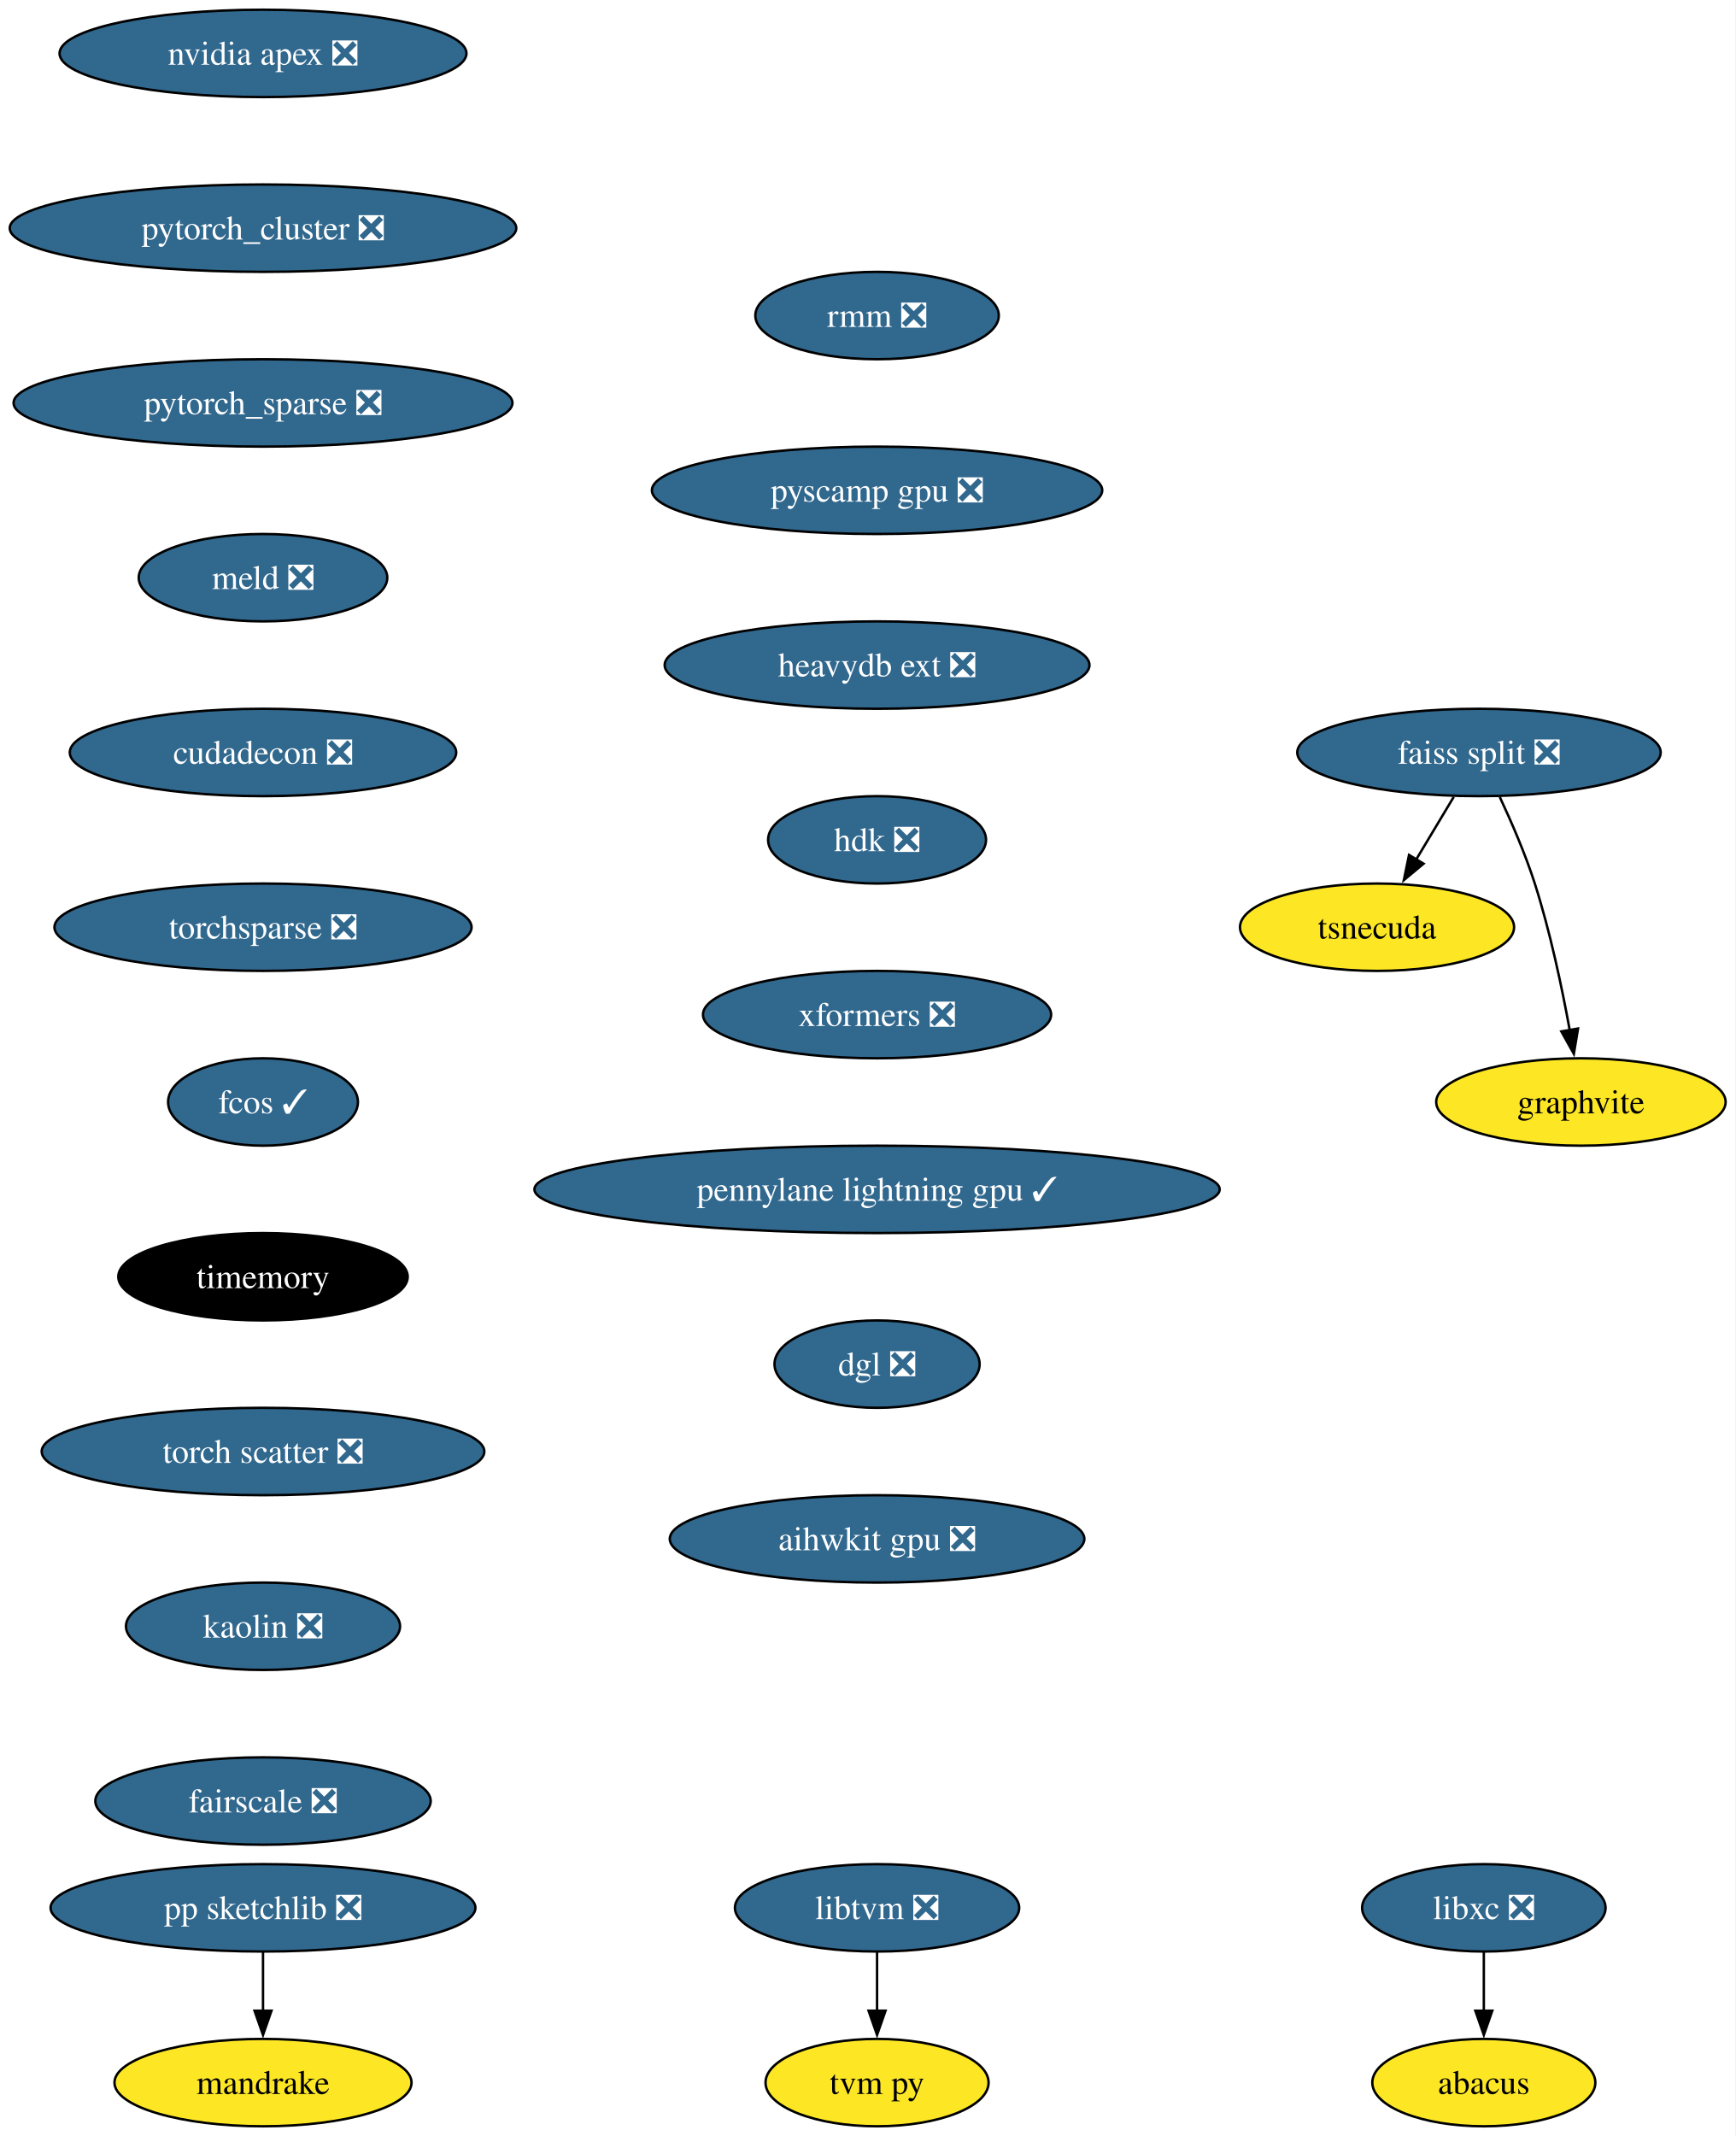
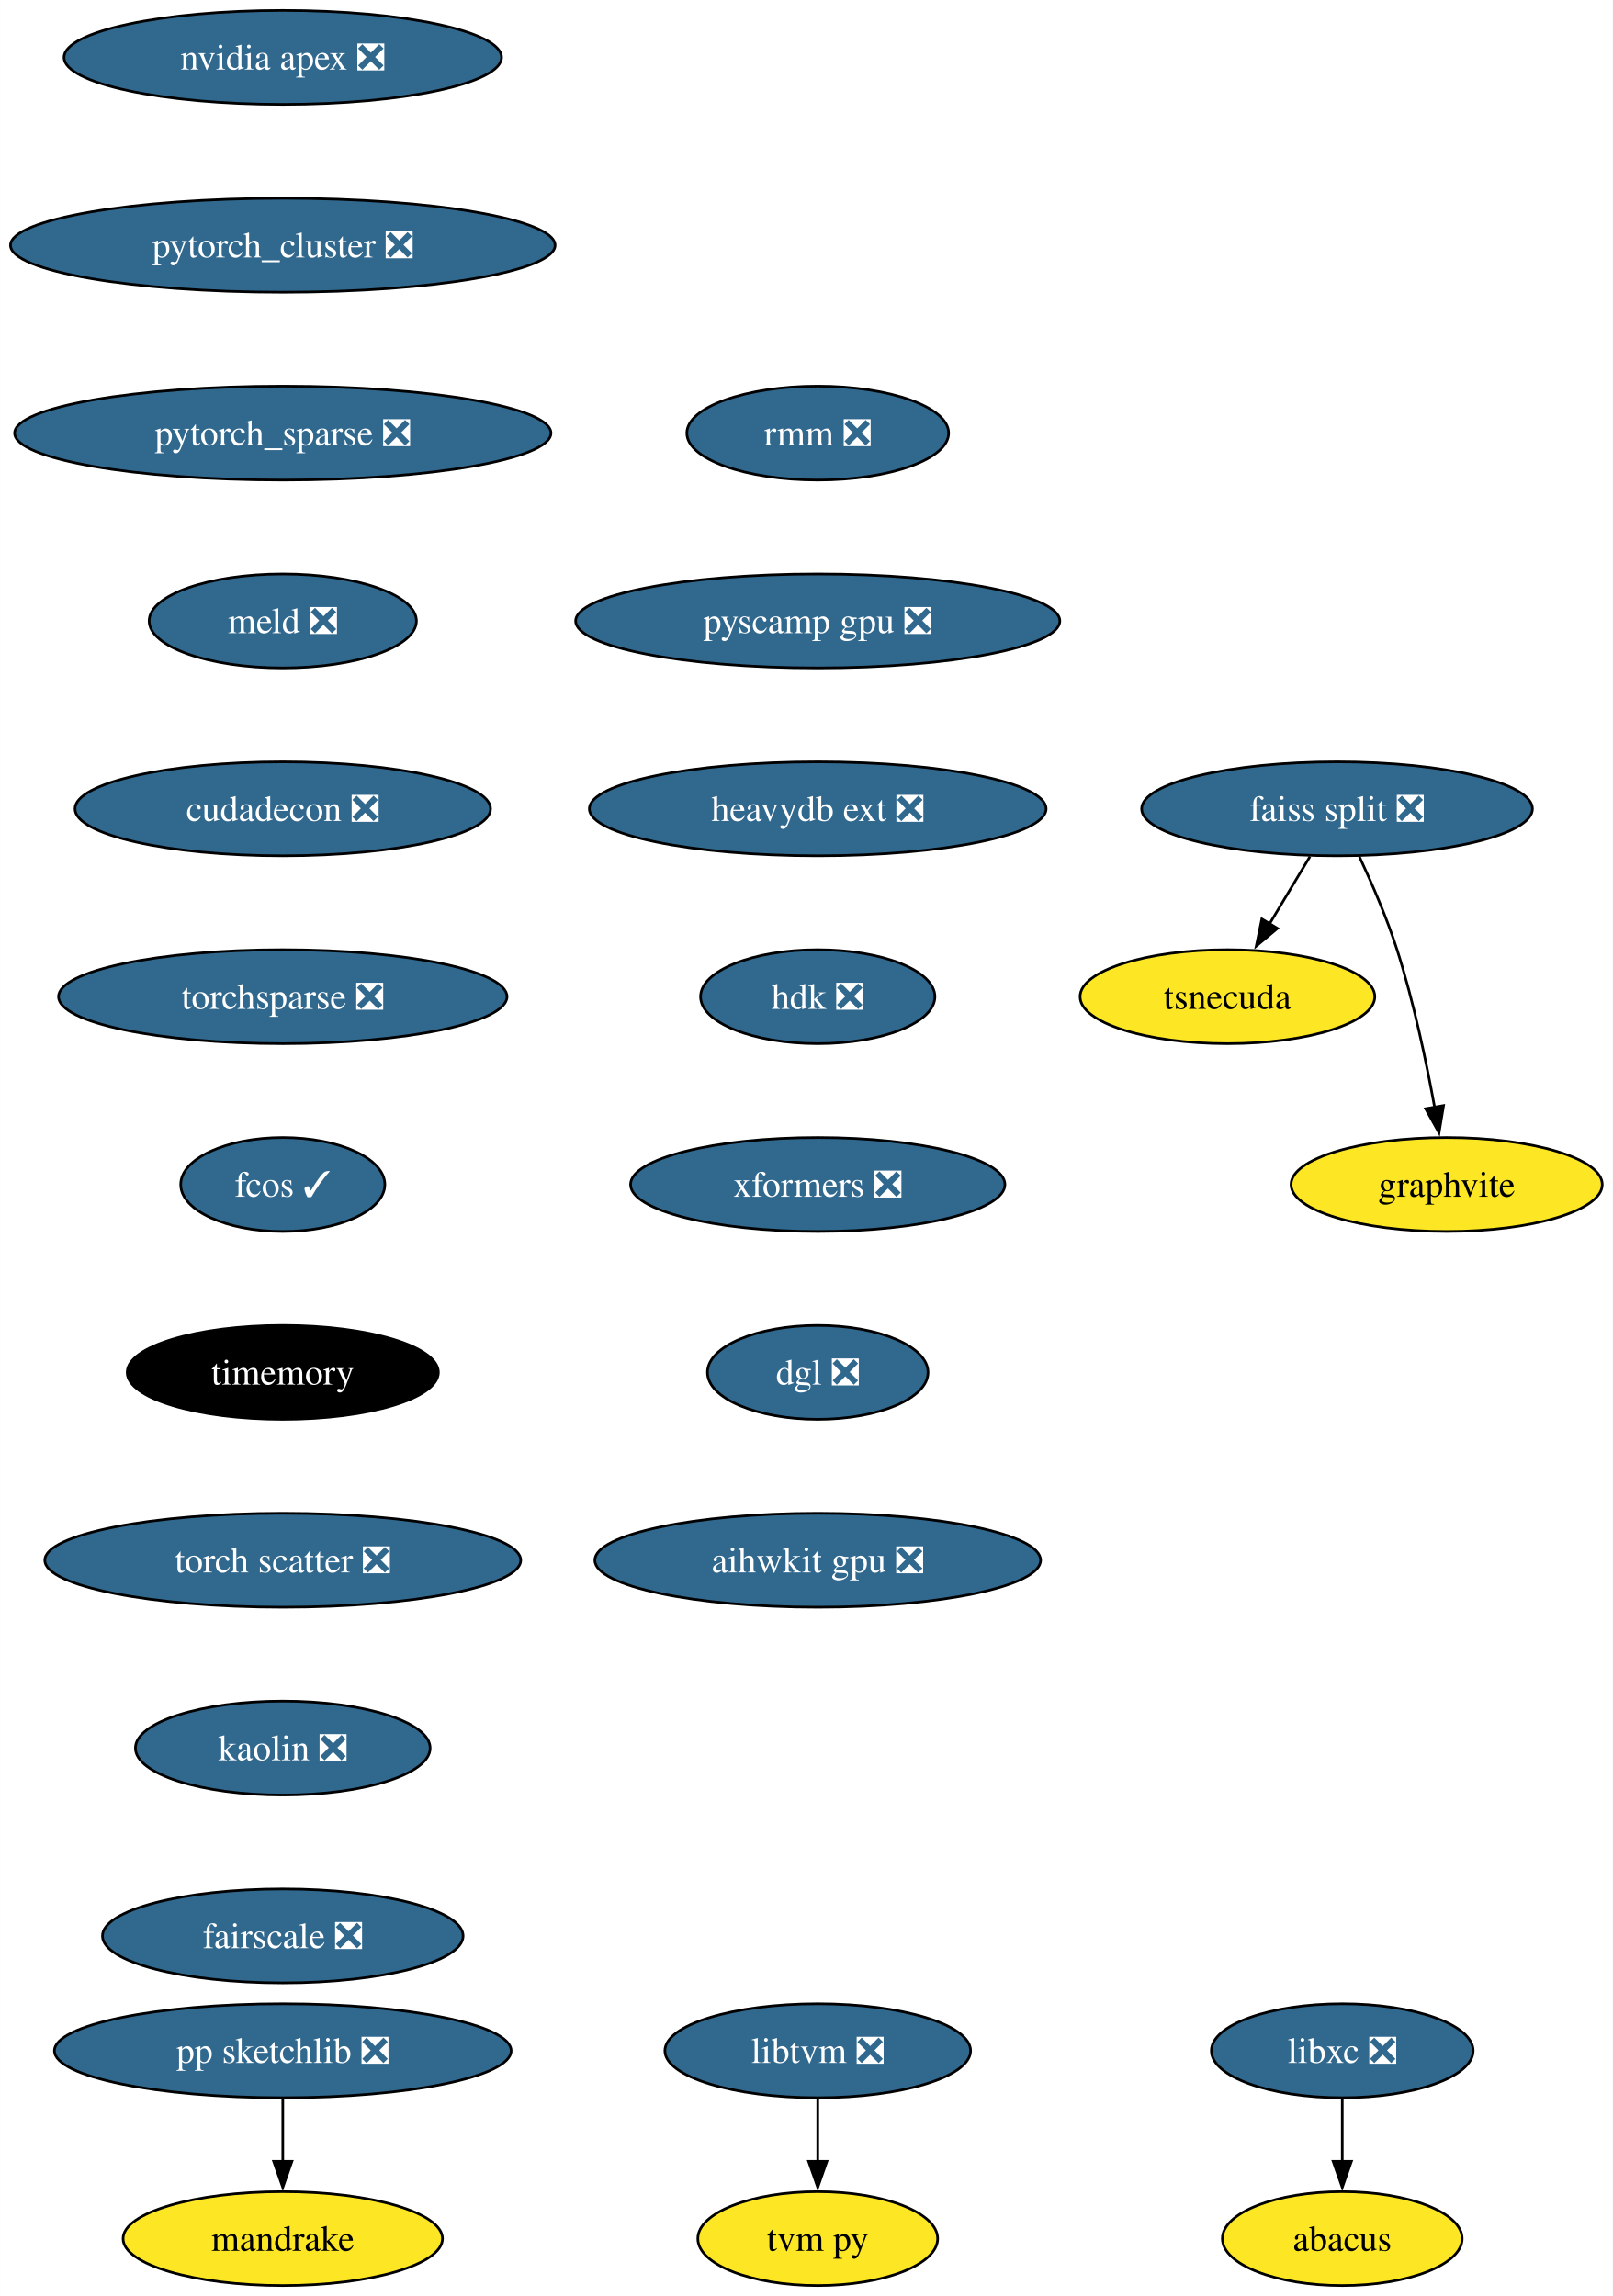
- <svg xmlns="http://www.w3.org/2000/svg" xmlns:xlink="http://www.w3.org/1999/xlink" width="715pt" height="880pt" viewBox="0.00 0.00 714.97 880.00">
+ <svg xmlns="http://www.w3.org/2000/svg" xmlns:xlink="http://www.w3.org/1999/xlink" width="618pt" height="880pt" viewBox="0.00 0.00 617.97 880.00">
  <g id="graph0" class="graph" transform="scale(1 1) rotate(0) translate(4 876)">
-     <polygon fill="white" stroke="none" points="-4,4 -4,-876 710.97,-876 710.97,4 -4,4" />
+     <polygon fill="white" stroke="none" points="-4,4 -4,-876 613.97,-876 613.97,4 -4,4" />
    <g id="node1" class="node">
      <g id="a_node1">
        <a xlink:href="https://github.com/conda-forge/libxc-feedstock/pull/58" xlink:title="libxc ❎">
-           <ellipse fill="#31688e" stroke="black" cx="607.35" cy="-90" rx="50.16" ry="18" />
-           <text text-anchor="middle" x="607.35" y="-85.33" font-family="Times,serif" font-size="14.00" fill="white">libxc ❎</text>
+           <ellipse fill="#31688e" stroke="black" cx="510.35" cy="-90" rx="50.16" ry="18" />
+           <text text-anchor="middle" x="510.35" y="-85.33" font-family="Times,serif" font-size="14.00" fill="white">libxc ❎</text>
        </a>
      </g>
    </g>
    <g id="node2" class="node">
      <g id="a_node2">
        <a xlink:href="https://github.com/conda-forge/abacus-feedstock" xlink:title="abacus">
-           <ellipse fill="#fde725" stroke="black" cx="607.35" cy="-18" rx="45.95" ry="18" />
-           <text text-anchor="middle" x="607.35" y="-13.32" font-family="Times,serif" font-size="14.00">abacus</text>
+           <ellipse fill="#fde725" stroke="black" cx="510.35" cy="-18" rx="45.95" ry="18" />
+           <text text-anchor="middle" x="510.35" y="-13.32" font-family="Times,serif" font-size="14.00">abacus</text>
        </a>
      </g>
    </g>
    <g id="edge1" class="edge">
-       <path fill="none" stroke="black" d="M607.35,-71.7C607.35,-64.41 607.35,-55.73 607.35,-47.54" />
-       <polygon fill="black" stroke="black" points="610.85,-47.62 607.35,-37.62 603.85,-47.62 610.85,-47.62" />
+       <path fill="none" stroke="black" d="M510.35,-71.7C510.35,-64.41 510.35,-55.73 510.35,-47.54" />
+       <polygon fill="black" stroke="black" points="513.85,-47.62 510.35,-37.62 506.85,-47.62 513.85,-47.62" />
    </g>
    <g id="node3" class="node">
      <g id="a_node3">
        <a xlink:href="https://github.com/conda-forge/nvidia-apex-feedstock/pull/34" xlink:title="nvidia apex ❎">
          <ellipse fill="#31688e" stroke="black" cx="104.35" cy="-854" rx="83.83" ry="18" />
          <text text-anchor="middle" x="104.35" y="-849.33" font-family="Times,serif" font-size="14.00" fill="white">nvidia apex ❎</text>
        </a>
      </g>
    </g>
    <g id="node4" class="node">
      <g id="a_node4">
        <a xlink:href="https://github.com/conda-forge/pytorch_cluster-feedstock/pull/47" xlink:title="pytorch_cluster ❎">
          <ellipse fill="#31688e" stroke="black" cx="104.35" cy="-782" rx="104.35" ry="18" />
          <text text-anchor="middle" x="104.35" y="-777.33" font-family="Times,serif" font-size="14.00" fill="white">pytorch_cluster ❎</text>
        </a>
      </g>
    </g>
    <g id="node10" class="node">
      <g id="a_node10">
        <a xlink:href="https://github.com/conda-forge/pytorch_sparse-feedstock/pull/61" xlink:title="pytorch_sparse ❎">
          <ellipse fill="#31688e" stroke="black" cx="104.35" cy="-710" rx="102.77" ry="18" />
          <text text-anchor="middle" x="104.35" y="-705.33" font-family="Times,serif" font-size="14.00" fill="white">pytorch_sparse ❎</text>
        </a>
      </g>
    </g>
    <g id="node5" class="node">
      <g id="a_node5">
        <a xlink:href="https://github.com/conda-forge/pp-sketchlib-feedstock/pull/45" xlink:title="pp sketchlib ❎">
          <ellipse fill="#31688e" stroke="black" cx="104.35" cy="-90" rx="87.51" ry="18" />
          <text text-anchor="middle" x="104.35" y="-85.33" font-family="Times,serif" font-size="14.00" fill="white">pp sketchlib ❎</text>
        </a>
      </g>
    </g>
    <g id="node6" class="node">
      <g id="a_node6">
        <a xlink:href="https://github.com/conda-forge/mandrake-feedstock" xlink:title="mandrake">
          <ellipse fill="#fde725" stroke="black" cx="104.35" cy="-18" rx="61.2" ry="18" />
          <text text-anchor="middle" x="104.35" y="-13.32" font-family="Times,serif" font-size="14.00">mandrake</text>
        </a>
      </g>
    </g>
    <g id="edge3" class="edge">
      <path fill="none" stroke="black" d="M104.35,-71.7C104.35,-64.41 104.35,-55.73 104.35,-47.54" />
      <polygon fill="black" stroke="black" points="107.85,-47.62 104.35,-37.62 100.85,-47.62 107.85,-47.62" />
    </g>
    <g id="node7" class="node">
      <g id="a_node7">
        <a xlink:href="https://github.com/conda-forge/faiss-split-feedstock/pull/70" xlink:title="faiss split ❎">
-           <ellipse fill="#31688e" stroke="black" cx="605.35" cy="-566" rx="74.88" ry="18" />
-           <text text-anchor="middle" x="605.35" y="-561.33" font-family="Times,serif" font-size="14.00" fill="white">faiss split ❎</text>
+           <ellipse fill="#31688e" stroke="black" cx="508.35" cy="-566" rx="74.88" ry="18" />
+           <text text-anchor="middle" x="508.35" y="-561.33" font-family="Times,serif" font-size="14.00" fill="white">faiss split ❎</text>
        </a>
      </g>
    </g>
    <g id="node8" class="node">
      <g id="a_node8">
        <a xlink:href="https://github.com/conda-forge/tsnecuda-feedstock" xlink:title="tsnecuda">
-           <ellipse fill="#fde725" stroke="black" cx="563.35" cy="-494" rx="56.47" ry="18" />
-           <text text-anchor="middle" x="563.35" y="-489.32" font-family="Times,serif" font-size="14.00">tsnecuda</text>
+           <ellipse fill="#fde725" stroke="black" cx="466.35" cy="-494" rx="56.47" ry="18" />
+           <text text-anchor="middle" x="466.35" y="-489.32" font-family="Times,serif" font-size="14.00">tsnecuda</text>
        </a>
      </g>
    </g>
    <g id="edge4" class="edge">
-       <path fill="none" stroke="black" d="M594.96,-547.7C590.28,-539.9 584.65,-530.51 579.44,-521.83" />
-       <polygon fill="black" stroke="black" points="582.53,-520.18 574.39,-513.4 576.53,-523.78 582.53,-520.18" />
+       <path fill="none" stroke="black" d="M497.96,-547.7C493.28,-539.9 487.65,-530.51 482.44,-521.83" />
+       <polygon fill="black" stroke="black" points="485.53,-520.18 477.39,-513.4 479.53,-523.78 485.53,-520.18" />
    </g>
    <g id="node9" class="node">
      <g id="a_node9">
        <a xlink:href="https://github.com/conda-forge/graphvite-feedstock" xlink:title="graphvite">
-           <ellipse fill="#fde725" stroke="black" cx="647.35" cy="-422" rx="59.63" ry="18" />
-           <text text-anchor="middle" x="647.35" y="-417.32" font-family="Times,serif" font-size="14.00">graphvite</text>
+           <ellipse fill="#fde725" stroke="black" cx="550.35" cy="-422" rx="59.63" ry="18" />
+           <text text-anchor="middle" x="550.35" y="-417.32" font-family="Times,serif" font-size="14.00">graphvite</text>
        </a>
      </g>
    </g>
    <g id="edge5" class="edge">
-       <path fill="none" stroke="black" d="M613.91,-547.67C618.68,-537.48 624.43,-524.23 628.35,-512 634.69,-492.19 639.53,-469.23 642.74,-451.59" />
-       <polygon fill="black" stroke="black" points="646.17,-452.27 644.44,-441.82 639.28,-451.07 646.17,-452.27" />
+       <path fill="none" stroke="black" d="M516.91,-547.67C521.68,-537.48 527.43,-524.23 531.35,-512 537.69,-492.19 542.53,-469.23 545.74,-451.59" />
+       <polygon fill="black" stroke="black" points="549.17,-452.27 547.44,-441.82 542.28,-451.07 549.17,-452.27" />
    </g>
    <g id="node11" class="node">
      <g id="a_node11">
        <a xlink:href="https://github.com/conda-forge/meld-feedstock/pull/22" xlink:title="meld ❎">
          <ellipse fill="#31688e" stroke="black" cx="104.35" cy="-638" rx="51.21" ry="18" />
          <text text-anchor="middle" x="104.35" y="-633.33" font-family="Times,serif" font-size="14.00" fill="white">meld ❎</text>
        </a>
      </g>
    </g>
    <g id="node14" class="node">
      <g id="a_node14">
        <a xlink:href="https://github.com/conda-forge/cudadecon-feedstock/pull/26" xlink:title="cudadecon ❎">
          <ellipse fill="#31688e" stroke="black" cx="104.35" cy="-566" rx="79.62" ry="18" />
          <text text-anchor="middle" x="104.35" y="-561.33" font-family="Times,serif" font-size="14.00" fill="white">cudadecon ❎</text>
        </a>
      </g>
    </g>
    <g id="node12" class="node">
      <g id="a_node12">
        <a xlink:href="https://github.com/conda-forge/libtvm-feedstock/pull/32" xlink:title="libtvm ❎">
-           <ellipse fill="#31688e" stroke="black" cx="357.35" cy="-90" rx="58.57" ry="18" />
-           <text text-anchor="middle" x="357.35" y="-85.33" font-family="Times,serif" font-size="14.00" fill="white">libtvm ❎</text>
+           <ellipse fill="#31688e" stroke="black" cx="309.35" cy="-90" rx="58.57" ry="18" />
+           <text text-anchor="middle" x="309.35" y="-85.33" font-family="Times,serif" font-size="14.00" fill="white">libtvm ❎</text>
        </a>
      </g>
    </g>
    <g id="node13" class="node">
      <g id="a_node13">
        <a xlink:href="https://github.com/conda-forge/tvm-py-feedstock" xlink:title="tvm py">
-           <ellipse fill="#fde725" stroke="black" cx="357.35" cy="-18" rx="45.95" ry="18" />
-           <text text-anchor="middle" x="357.35" y="-13.32" font-family="Times,serif" font-size="14.00">tvm py</text>
+           <ellipse fill="#fde725" stroke="black" cx="309.35" cy="-18" rx="45.95" ry="18" />
+           <text text-anchor="middle" x="309.35" y="-13.32" font-family="Times,serif" font-size="14.00">tvm py</text>
        </a>
      </g>
    </g>
    <g id="edge8" class="edge">
-       <path fill="none" stroke="black" d="M357.35,-71.7C357.35,-64.41 357.35,-55.73 357.35,-47.54" />
-       <polygon fill="black" stroke="black" points="360.85,-47.62 357.35,-37.62 353.85,-47.62 360.85,-47.62" />
+       <path fill="none" stroke="black" d="M309.35,-71.7C309.35,-64.41 309.35,-55.73 309.35,-47.54" />
+       <polygon fill="black" stroke="black" points="312.85,-47.62 309.35,-37.62 305.85,-47.62 312.85,-47.62" />
    </g>
    <g id="node15" class="node">
      <g id="a_node15">
        <a xlink:href="https://github.com/conda-forge/torchsparse-feedstock/pull/27" xlink:title="torchsparse ❎">
          <ellipse fill="#31688e" stroke="black" cx="104.35" cy="-494" rx="85.93" ry="18" />
          <text text-anchor="middle" x="104.35" y="-489.32" font-family="Times,serif" font-size="14.00" fill="white">torchsparse ❎</text>
        </a>
      </g>
    </g>
    <g id="node16" class="node">
      <g id="a_node16">
        <a xlink:href="https://github.com/conda-forge/fcos-feedstock/pull/16" xlink:title="fcos ✓">
          <ellipse fill="#31688e" stroke="black" cx="104.35" cy="-422" rx="39.11" ry="18" />
          <text text-anchor="middle" x="104.35" y="-417.32" font-family="Times,serif" font-size="14.00" fill="white">fcos ✓</text>
        </a>
      </g>
    </g>
    <g id="node17" class="node">
      <g id="a_node17">
        <a xlink:href="https://github.com/conda-forge/timemory-feedstock" xlink:title="timemory">
          <ellipse fill="#000000" stroke="black" cx="104.35" cy="-350" rx="59.63" ry="18" />
          <text text-anchor="middle" x="104.35" y="-345.32" font-family="Times,serif" font-size="14.00" fill="white">timemory</text>
        </a>
      </g>
    </g>
    <g id="node18" class="node">
      <g id="a_node18">
        <a xlink:href="https://github.com/conda-forge/torch-scatter-feedstock/pull/26" xlink:title="torch scatter ❎">
          <ellipse fill="#31688e" stroke="black" cx="104.35" cy="-278" rx="91.19" ry="18" />
          <text text-anchor="middle" x="104.35" y="-273.32" font-family="Times,serif" font-size="14.00" fill="white">torch scatter ❎</text>
        </a>
      </g>
    </g>
    <g id="node19" class="node">
      <g id="a_node19">
        <a xlink:href="https://github.com/conda-forge/kaolin-feedstock/pull/19" xlink:title="kaolin ❎">
          <ellipse fill="#31688e" stroke="black" cx="104.35" cy="-206" rx="56.47" ry="18" />
          <text text-anchor="middle" x="104.35" y="-201.33" font-family="Times,serif" font-size="14.00" fill="white">kaolin ❎</text>
        </a>
      </g>
    </g>
    <g id="node20" class="node">
      <g id="a_node20">
        <a xlink:href="https://github.com/conda-forge/fairscale-feedstock/pull/31" xlink:title="fairscale ❎">
          <ellipse fill="#31688e" stroke="black" cx="104.35" cy="-134" rx="69.1" ry="18" />
          <text text-anchor="middle" x="104.35" y="-129.32" font-family="Times,serif" font-size="14.00" fill="white">fairscale ❎</text>
        </a>
      </g>
    </g>
    <g id="node21" class="node">
      <g id="a_node21">
        <a xlink:href="https://github.com/conda-forge/rmm-feedstock/pull/27" xlink:title="rmm ❎">
-           <ellipse fill="#31688e" stroke="black" cx="357.35" cy="-746" rx="50.16" ry="18" />
-           <text text-anchor="middle" x="357.35" y="-741.33" font-family="Times,serif" font-size="14.00" fill="white">rmm ❎</text>
+           <ellipse fill="#31688e" stroke="black" cx="309.35" cy="-710" rx="50.16" ry="18" />
+           <text text-anchor="middle" x="309.35" y="-705.33" font-family="Times,serif" font-size="14.00" fill="white">rmm ❎</text>
        </a>
      </g>
    </g>
    <g id="node22" class="node">
      <g id="a_node22">
        <a xlink:href="https://github.com/conda-forge/pyscamp-gpu-feedstock/pull/8" xlink:title="pyscamp gpu ❎">
-           <ellipse fill="#31688e" stroke="black" cx="357.35" cy="-674" rx="92.77" ry="18" />
-           <text text-anchor="middle" x="357.35" y="-669.33" font-family="Times,serif" font-size="14.00" fill="white">pyscamp gpu ❎</text>
+           <ellipse fill="#31688e" stroke="black" cx="309.35" cy="-638" rx="92.77" ry="18" />
+           <text text-anchor="middle" x="309.35" y="-633.33" font-family="Times,serif" font-size="14.00" fill="white">pyscamp gpu ❎</text>
        </a>
      </g>
    </g>
    <g id="node23" class="node">
      <g id="a_node23">
        <a xlink:href="https://github.com/conda-forge/heavydb-ext-feedstock/pull/67" xlink:title="heavydb ext ❎">
-           <ellipse fill="#31688e" stroke="black" cx="357.35" cy="-602" rx="87.51" ry="18" />
-           <text text-anchor="middle" x="357.35" y="-597.33" font-family="Times,serif" font-size="14.00" fill="white">heavydb ext ❎</text>
+           <ellipse fill="#31688e" stroke="black" cx="309.35" cy="-566" rx="87.51" ry="18" />
+           <text text-anchor="middle" x="309.35" y="-561.33" font-family="Times,serif" font-size="14.00" fill="white">heavydb ext ❎</text>
        </a>
      </g>
    </g>
    <g id="node24" class="node">
      <g id="a_node24">
        <a xlink:href="https://github.com/conda-forge/hdk-feedstock/pull/50" xlink:title="hdk ❎">
-           <ellipse fill="#31688e" stroke="black" cx="357.35" cy="-530" rx="44.9" ry="18" />
-           <text text-anchor="middle" x="357.35" y="-525.33" font-family="Times,serif" font-size="14.00" fill="white">hdk ❎</text>
+           <ellipse fill="#31688e" stroke="black" cx="309.35" cy="-494" rx="44.9" ry="18" />
+           <text text-anchor="middle" x="309.35" y="-489.32" font-family="Times,serif" font-size="14.00" fill="white">hdk ❎</text>
        </a>
      </g>
    </g>
    <g id="node25" class="node">
      <g id="a_node25">
        <a xlink:href="https://github.com/conda-forge/xformers-feedstock/pull/17" xlink:title="xformers ❎">
-           <ellipse fill="#31688e" stroke="black" cx="357.35" cy="-458" rx="71.73" ry="18" />
-           <text text-anchor="middle" x="357.35" y="-453.32" font-family="Times,serif" font-size="14.00" fill="white">xformers ❎</text>
+           <ellipse fill="#31688e" stroke="black" cx="309.35" cy="-422" rx="71.73" ry="18" />
+           <text text-anchor="middle" x="309.35" y="-417.32" font-family="Times,serif" font-size="14.00" fill="white">xformers ❎</text>
        </a>
      </g>
    </g>
    <g id="node26" class="node">
      <g id="a_node26">
-         <a xlink:href="https://github.com/conda-forge/pennylane-lightning-gpu-feedstock/pull/14" xlink:title="pennylane lightning gpu ✓">
-           <ellipse fill="#31688e" stroke="black" cx="357.35" cy="-386" rx="141.17" ry="18" />
-           <text text-anchor="middle" x="357.35" y="-381.32" font-family="Times,serif" font-size="14.00" fill="white">pennylane lightning gpu ✓</text>
+         <a xlink:href="https://github.com/conda-forge/dgl-feedstock/pull/22" xlink:title="dgl ❎">
+           <ellipse fill="#31688e" stroke="black" cx="309.35" cy="-350" rx="42.26" ry="18" />
+           <text text-anchor="middle" x="309.35" y="-345.32" font-family="Times,serif" font-size="14.00" fill="white">dgl ❎</text>
        </a>
      </g>
    </g>
    <g id="node27" class="node">
      <g id="a_node27">
-         <a xlink:href="https://github.com/conda-forge/dgl-feedstock/pull/22" xlink:title="dgl ❎">
-           <ellipse fill="#31688e" stroke="black" cx="357.35" cy="-314" rx="42.26" ry="18" />
-           <text text-anchor="middle" x="357.35" y="-309.32" font-family="Times,serif" font-size="14.00" fill="white">dgl ❎</text>
-         </a>
-       </g>
-     </g>
-     <g id="node28" class="node">
-       <g id="a_node28">
        <a xlink:href="https://github.com/conda-forge/aihwkit-gpu-feedstock/pull/4" xlink:title="aihwkit gpu ❎">
-           <ellipse fill="#31688e" stroke="black" cx="357.35" cy="-242" rx="85.41" ry="18" />
-           <text text-anchor="middle" x="357.35" y="-237.32" font-family="Times,serif" font-size="14.00" fill="white">aihwkit gpu ❎</text>
+           <ellipse fill="#31688e" stroke="black" cx="309.35" cy="-278" rx="85.41" ry="18" />
+           <text text-anchor="middle" x="309.35" y="-273.32" font-family="Times,serif" font-size="14.00" fill="white">aihwkit gpu ❎</text>
        </a>
      </g>
    </g>
  </g>
</svg>
